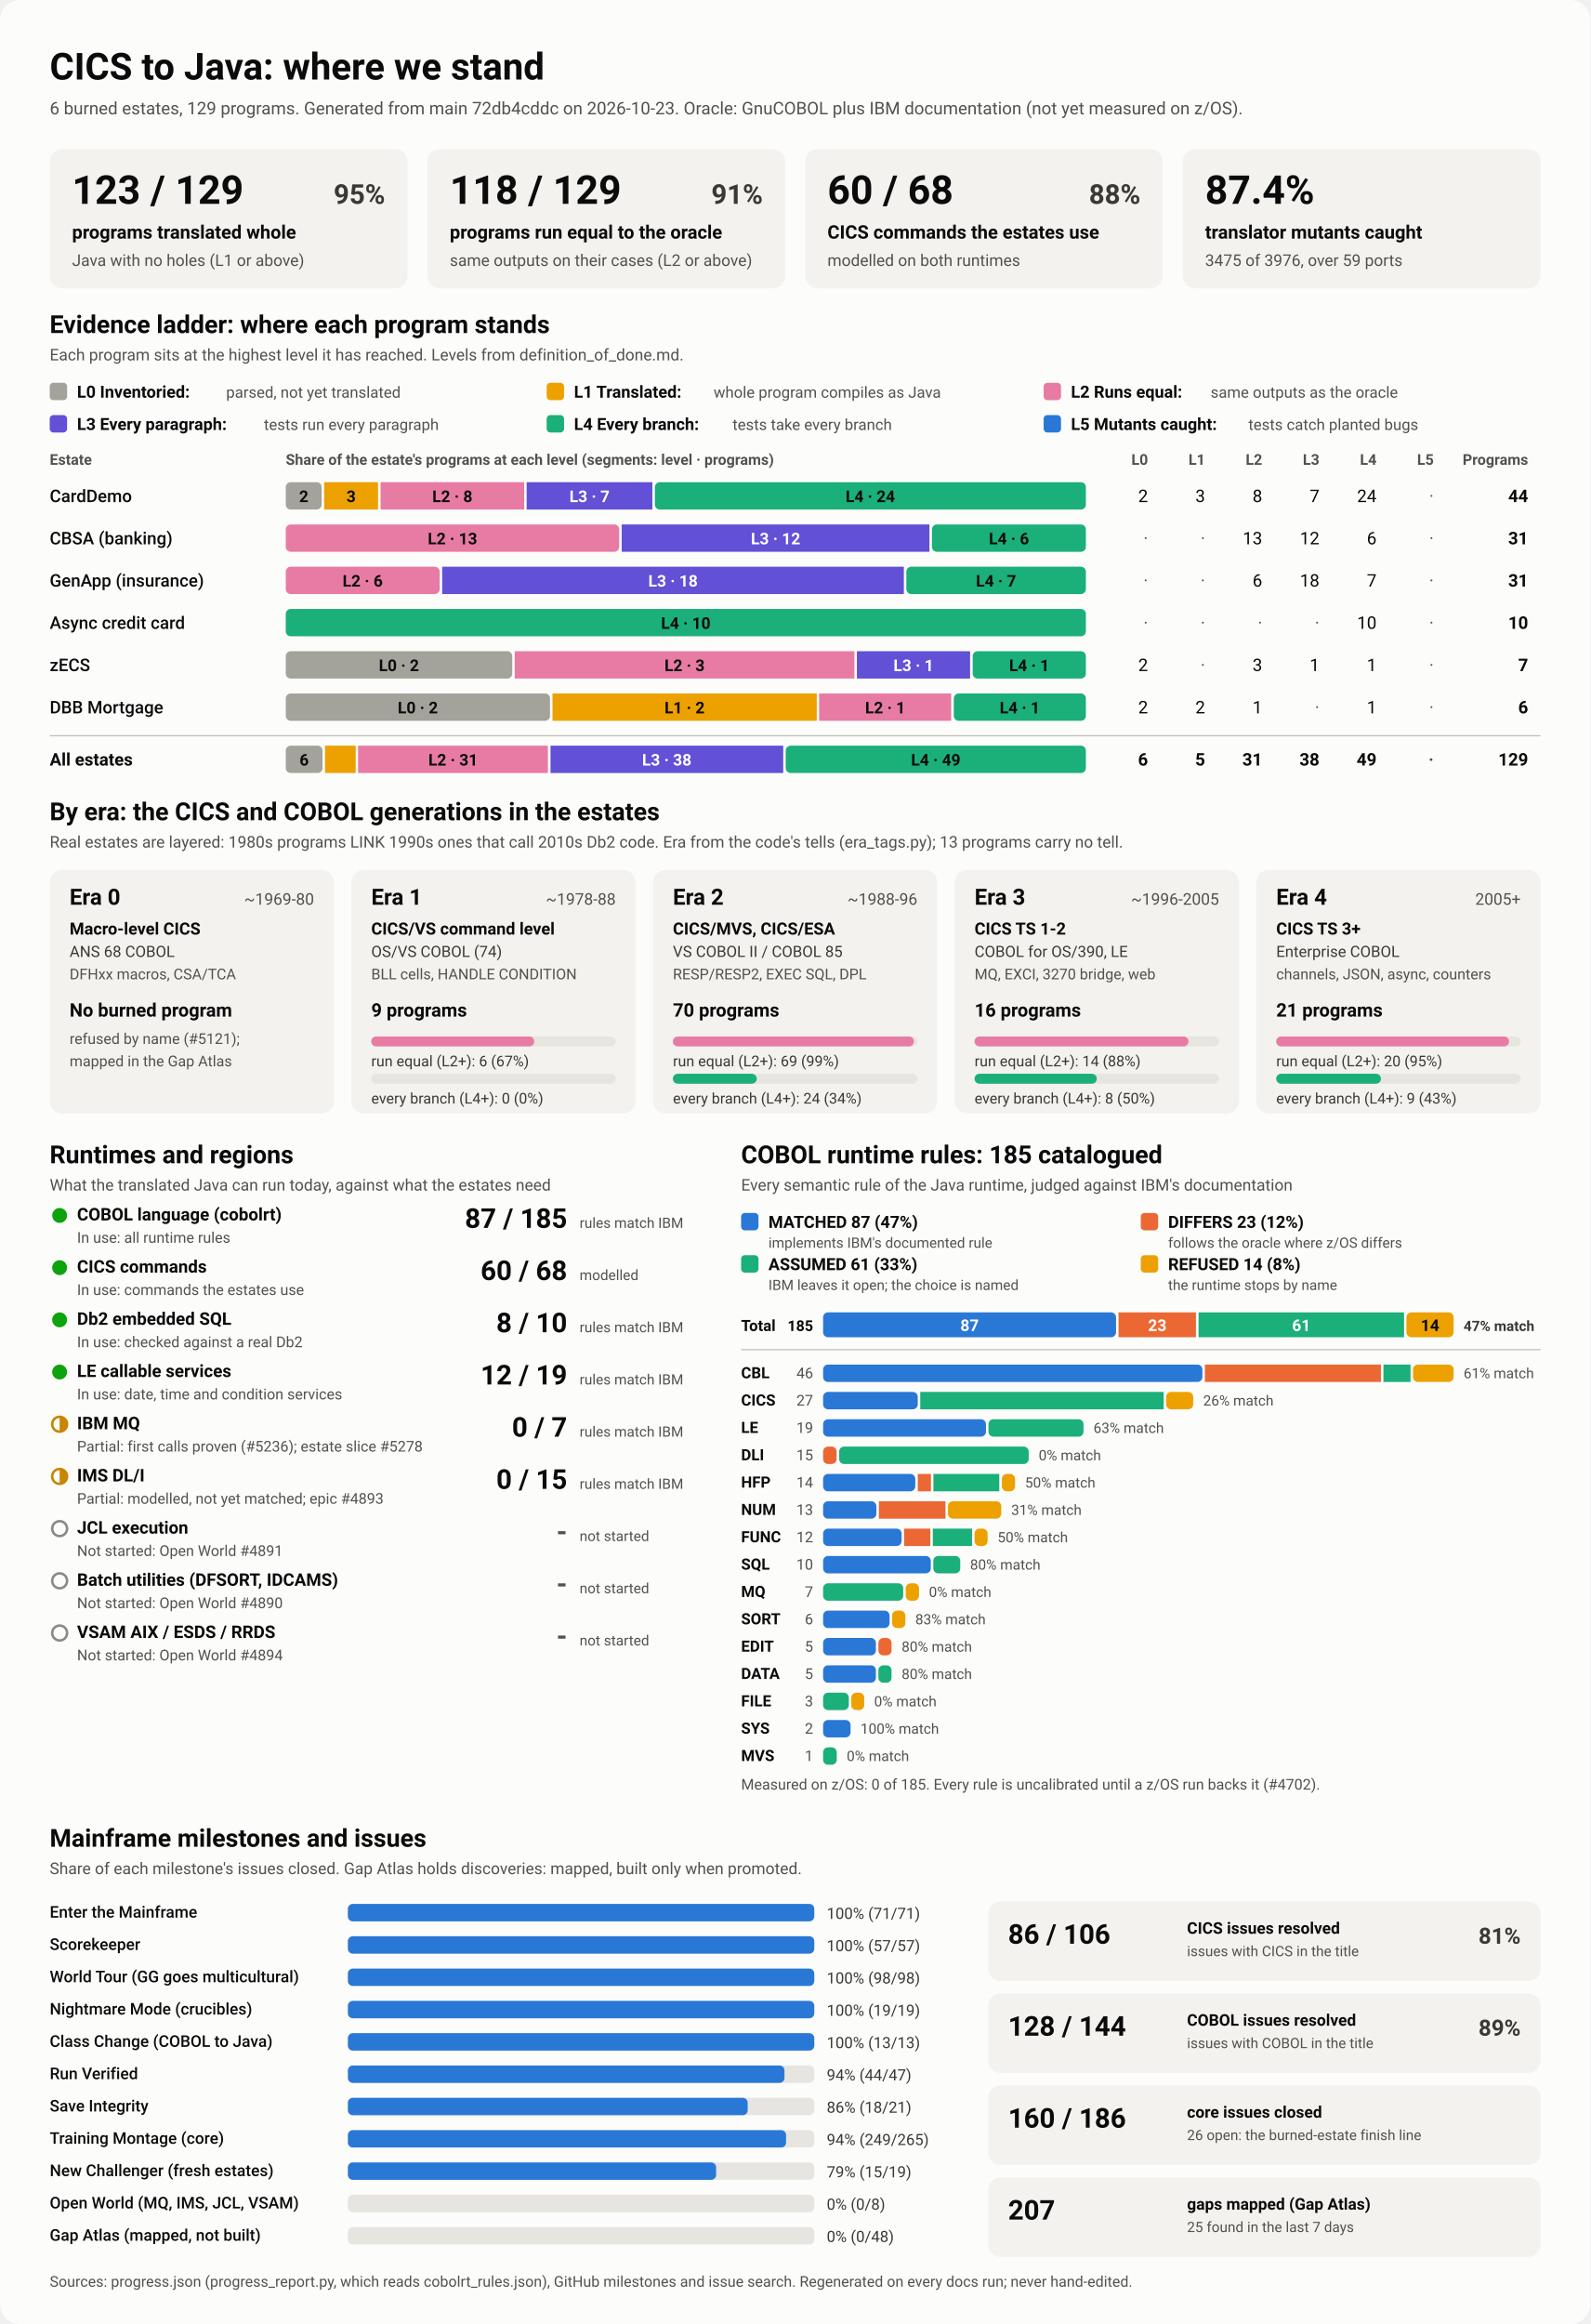
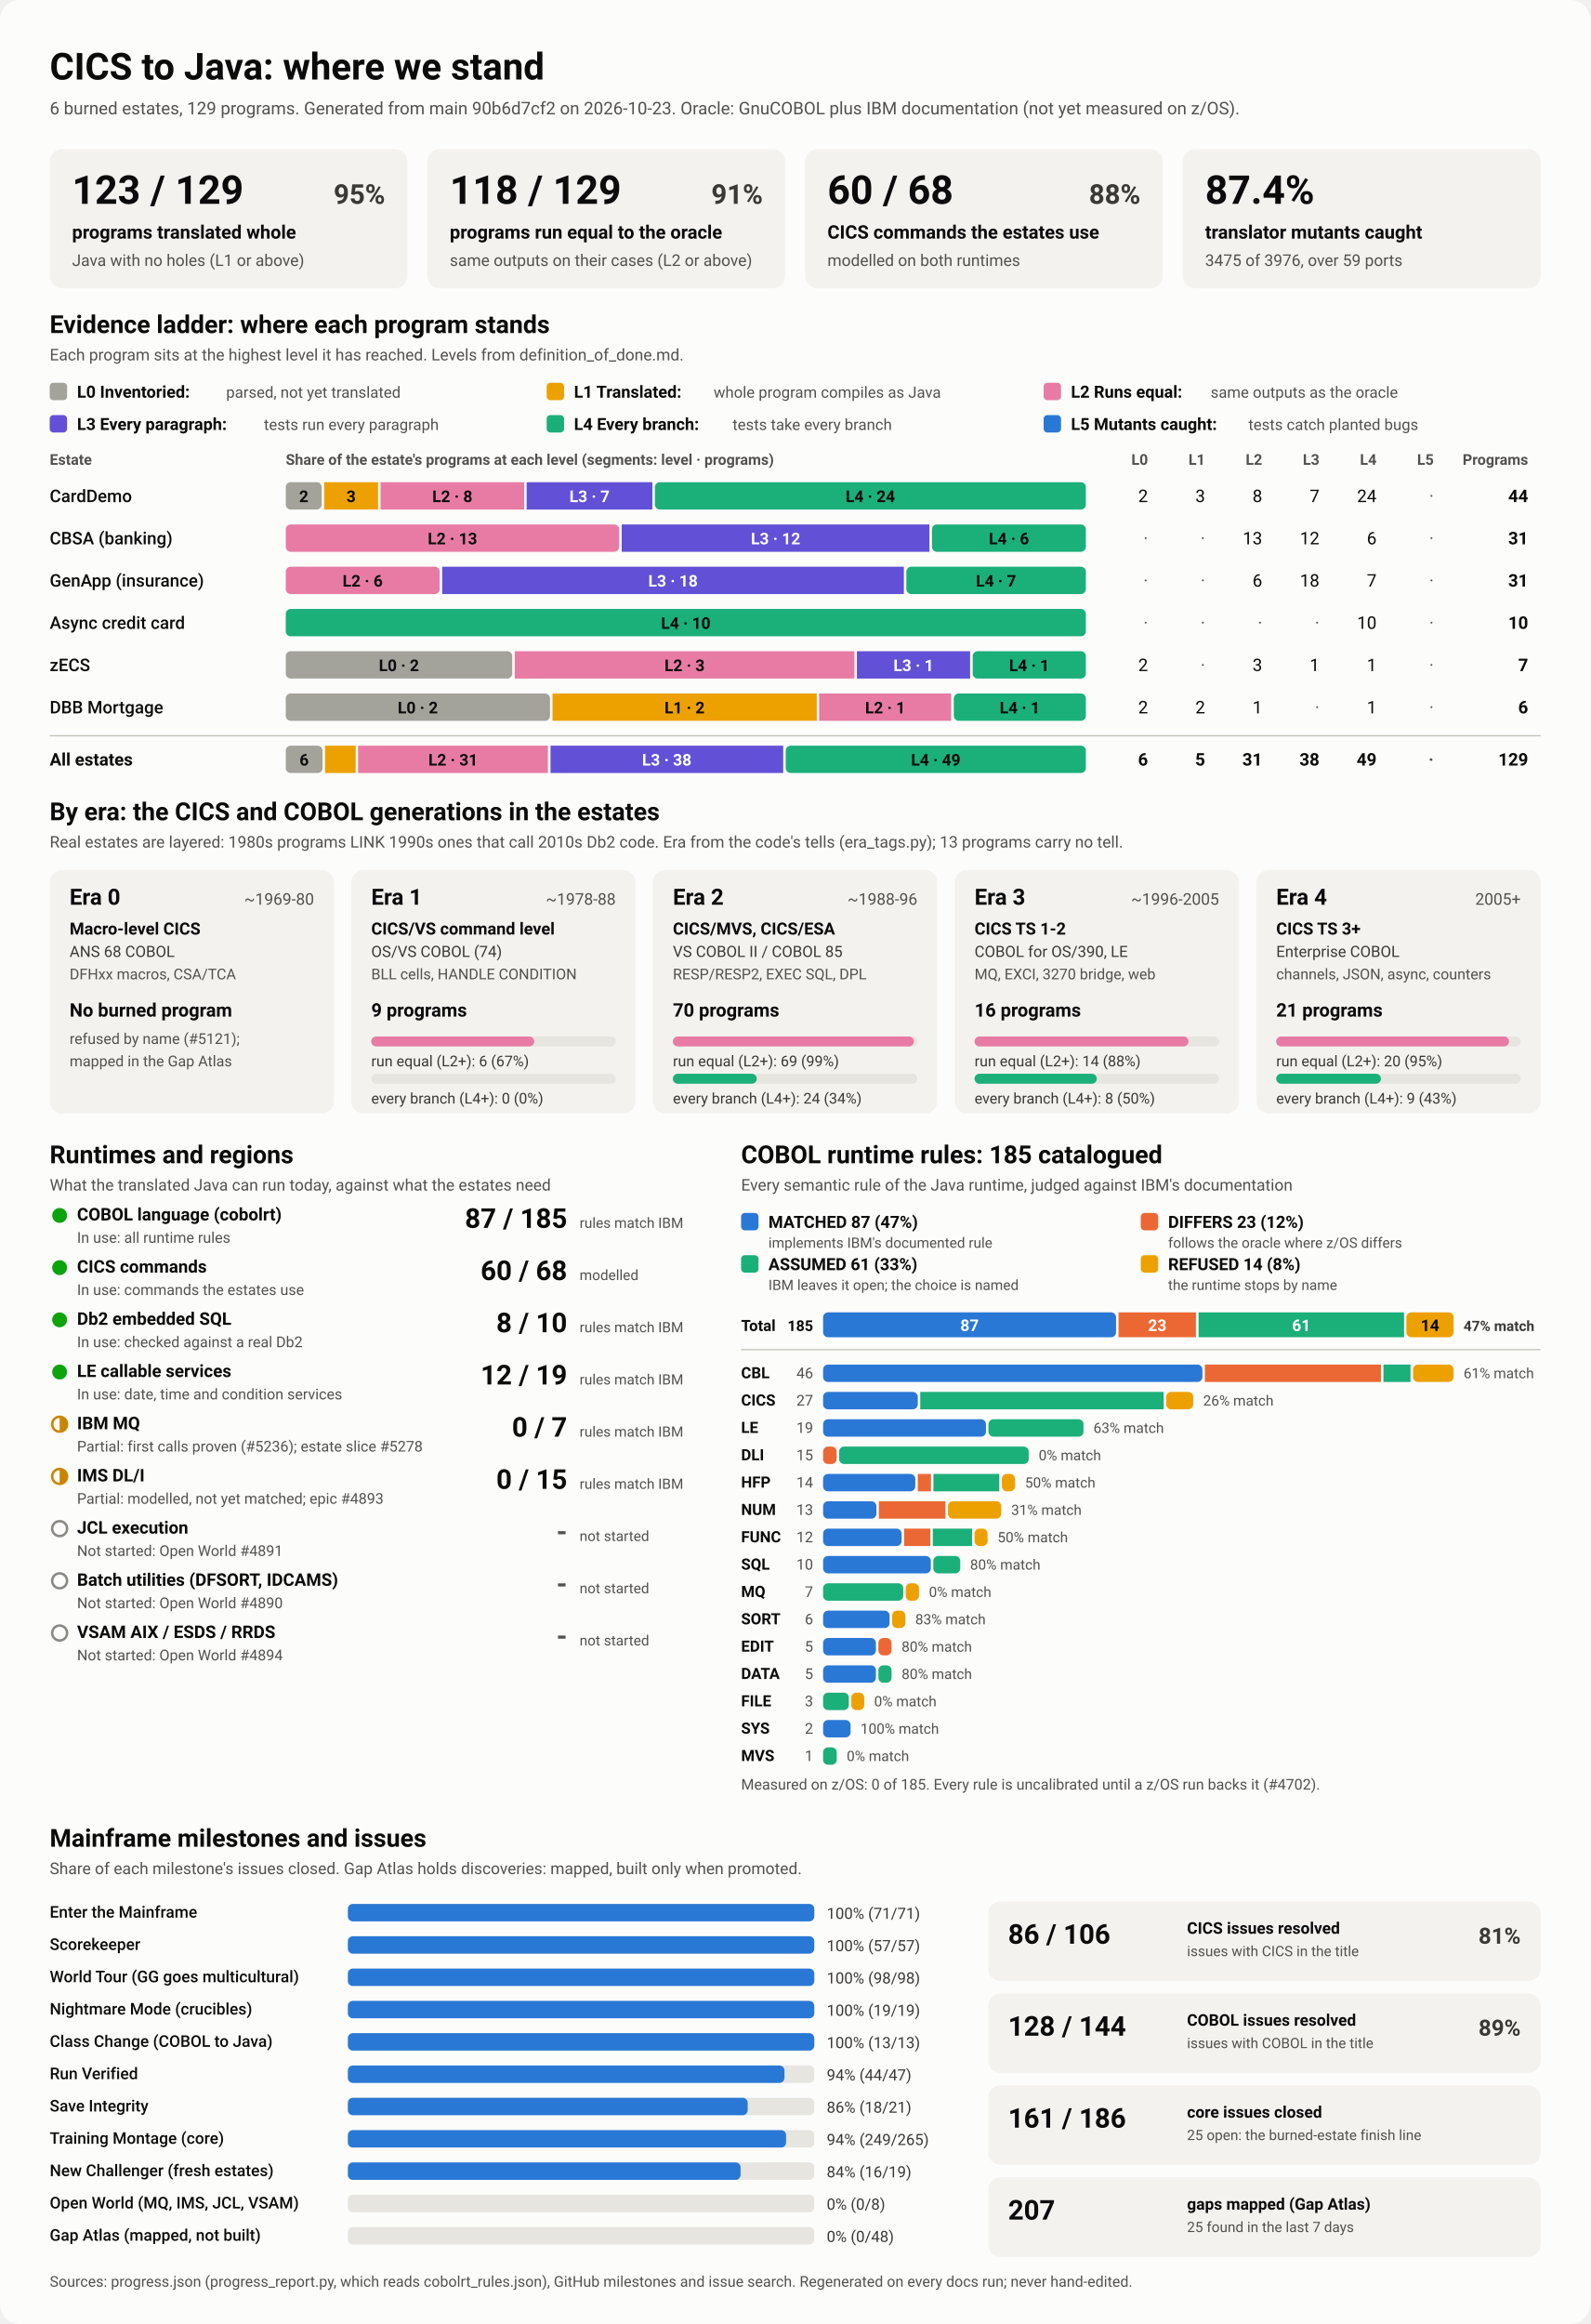
<svg xmlns="http://www.w3.org/2000/svg" viewBox="0 0 1280 1870" width="1280" height="1870" role="img" aria-labelledby="ttl">
  <style>
    svg { font-family: system-ui, -apple-system, 'Segoe UI', Roboto, Helvetica, Arial, sans-serif; }
    .bg { fill: #fcfcfb; }
    .card { fill: #f3f2ef; }
    .track { fill: #e6e5e0; }
    .rule { stroke: #c3c2b7; stroke-width: 1; }
    .t1 { fill: #0b0b0b; } .t2 { fill: #3a3936; } .t3 { fill: #52514e; }
    .on-dark { fill: #ffffff; } .on-light { fill: #0b0b0b; }
    .lv0 { fill: #a3a29b; } .lv1 { fill: #eda100; } .lv2 { fill: #e87ba4; } .lv3 { fill: #6250d6; } .lv4 { fill: #1baf7a; } .lv5 { fill: #2a78d6; } 
    .s0 { fill: #2a78d6; } .s1 { fill: #eb6834; } .s2 { fill: #1baf7a; } .s3 { fill: #eda100; } 
    .prog { fill: #2a78d6; }
    .st-good { fill: #0ca30c; } .st-warn { fill: none; stroke: #c98500; stroke-width: 2; }
    .st-warn-fill { fill: #c98500; } .st-none { fill: none; stroke: #8a8984; stroke-width: 2; }
    @media (prefers-color-scheme: dark) {
      .bg { fill: #1a1a19; } .card { fill: #242422; } .track { fill: #383835; } .rule { stroke: #52514e; }
      .t1 { fill: #f0efec; } .t2 { fill: #dddcd6; } .t3 { fill: #c3c2b7; }
      .on-light { fill: #0b0b0b; } .prog { fill: #3987e5; }
      .lv0 { fill: #6b6a64; } .lv1 { fill: #c98500; } .lv2 { fill: #d55181; } .lv3 { fill: #9085e9; } .lv4 { fill: #199e70; } .lv5 { fill: #3987e5; } 
      .s0 { fill: #3987e5; } .s1 { fill: #d95926; } .s2 { fill: #199e70; } .s3 { fill: #c98500; } 
    }
  </style>
  <rect class="bg" width="1280" height="1870" rx="16" />
  <text x="40.0" y="64.0" class="t1" font-size="30" font-weight="700" text-anchor="start">CICS to Java: where we stand</text>
-   <text x="40.0" y="92.0" class="t3" font-size="14" font-weight="400" text-anchor="start">6 burned estates, 129 programs. Generated from main 72db4cddc on 2026-10-23. Oracle: GnuCOBOL plus IBM documentation (not yet measured on z/OS).</text>
+   <text x="40.0" y="92.0" class="t3" font-size="14" font-weight="400" text-anchor="start">6 burned estates, 129 programs. Generated from main 90b6d7cf2 on 2026-10-23. Oracle: GnuCOBOL plus IBM documentation (not yet measured on z/OS).</text>
  <rect x="40.0" y="120.0" width="288.0" height="112.0" rx="10" class="card" />
  <text x="58.0" y="164.0" class="t1" font-size="32" font-weight="700" text-anchor="start">123 / 129</text>
  <text x="310.0" y="164.0" class="t2" font-size="22" font-weight="600" text-anchor="end">95%</text>
  <text x="58.0" y="192.0" class="t1" font-size="15" font-weight="600" text-anchor="start">programs translated whole</text>
  <text x="58.0" y="214.0" class="t3" font-size="13" font-weight="400" text-anchor="start">Java with no holes (L1 or above)</text>
  <rect x="344.0" y="120.0" width="288.0" height="112.0" rx="10" class="card" />
  <text x="362.0" y="164.0" class="t1" font-size="32" font-weight="700" text-anchor="start">118 / 129</text>
  <text x="614.0" y="164.0" class="t2" font-size="22" font-weight="600" text-anchor="end">91%</text>
  <text x="362.0" y="192.0" class="t1" font-size="15" font-weight="600" text-anchor="start">programs run equal to the oracle</text>
  <text x="362.0" y="214.0" class="t3" font-size="13" font-weight="400" text-anchor="start">same outputs on their cases (L2 or above)</text>
  <rect x="648.0" y="120.0" width="288.0" height="112.0" rx="10" class="card" />
  <text x="666.0" y="164.0" class="t1" font-size="32" font-weight="700" text-anchor="start">60 / 68</text>
  <text x="918.0" y="164.0" class="t2" font-size="22" font-weight="600" text-anchor="end">88%</text>
  <text x="666.0" y="192.0" class="t1" font-size="15" font-weight="600" text-anchor="start">CICS commands the estates use</text>
  <text x="666.0" y="214.0" class="t3" font-size="13" font-weight="400" text-anchor="start">modelled on both runtimes</text>
  <rect x="952.0" y="120.0" width="288.0" height="112.0" rx="10" class="card" />
  <text x="970.0" y="164.0" class="t1" font-size="32" font-weight="700" text-anchor="start">87.4%</text>
  <text x="970.0" y="192.0" class="t1" font-size="15" font-weight="600" text-anchor="start">translator mutants caught</text>
  <text x="970.0" y="214.0" class="t3" font-size="13" font-weight="400" text-anchor="start">3475 of 3976, over 59 ports</text>
  <text x="40.0" y="268.0" class="t1" font-size="20" font-weight="700" text-anchor="start">Evidence ladder: where each program stands</text>
  <text x="40.0" y="290.0" class="t3" font-size="13" font-weight="400" text-anchor="start">Each program sits at the highest level it has reached. Levels from definition_of_done.md.</text>
  <rect x="40.0" y="308.0" width="14.0" height="14.0" rx="3" class="lv0" />
  <text x="62.0" y="320.0" class="t1" font-size="13.5" font-weight="600" text-anchor="start">L0 Inventoried:</text>
  <text x="182.0" y="320.0" class="t3" font-size="12.5" font-weight="400" text-anchor="start">parsed, not yet translated</text>
  <rect x="440.0" y="308.0" width="14.0" height="14.0" rx="3" class="lv1" />
  <text x="462.0" y="320.0" class="t1" font-size="13.5" font-weight="600" text-anchor="start">L1 Translated:</text>
  <text x="574.4" y="320.0" class="t3" font-size="12.5" font-weight="400" text-anchor="start">whole program compiles as Java</text>
  <rect x="840.0" y="308.0" width="14.0" height="14.0" rx="3" class="lv2" />
  <text x="862.0" y="320.0" class="t1" font-size="13.5" font-weight="600" text-anchor="start">L2 Runs equal:</text>
  <text x="974.4" y="320.0" class="t3" font-size="12.5" font-weight="400" text-anchor="start">same outputs as the oracle</text>
  <rect x="40.0" y="334.0" width="14.0" height="14.0" rx="3" class="lv3" />
  <text x="62.0" y="346.0" class="t1" font-size="13.5" font-weight="600" text-anchor="start">L3 Every paragraph:</text>
  <text x="212.4" y="346.0" class="t3" font-size="12.5" font-weight="400" text-anchor="start">tests run every paragraph</text>
  <rect x="440.0" y="334.0" width="14.0" height="14.0" rx="3" class="lv4" />
  <text x="462.0" y="346.0" class="t1" font-size="13.5" font-weight="600" text-anchor="start">L4 Every branch:</text>
  <text x="589.6" y="346.0" class="t3" font-size="12.5" font-weight="400" text-anchor="start">tests take every branch</text>
  <rect x="840.0" y="334.0" width="14.0" height="14.0" rx="3" class="lv5" />
  <text x="862.0" y="346.0" class="t1" font-size="13.5" font-weight="600" text-anchor="start">L5 Mutants caught:</text>
  <text x="1004.8" y="346.0" class="t3" font-size="12.5" font-weight="400" text-anchor="start">tests catch planted bugs</text>
  <text x="40.0" y="374.0" class="t3" font-size="12" font-weight="600" text-anchor="start">Estate</text>
  <text x="230.0" y="374.0" class="t3" font-size="12" font-weight="600" text-anchor="start">Share of the estate's programs at each level (segments: level · programs)</text>
  <text x="924.0" y="374.0" class="t3" font-size="12" font-weight="600" text-anchor="end">L0</text>
  <text x="970.0" y="374.0" class="t3" font-size="12" font-weight="600" text-anchor="end">L1</text>
  <text x="1016.0" y="374.0" class="t3" font-size="12" font-weight="600" text-anchor="end">L2</text>
  <text x="1062.0" y="374.0" class="t3" font-size="12" font-weight="600" text-anchor="end">L3</text>
  <text x="1108.0" y="374.0" class="t3" font-size="12" font-weight="600" text-anchor="end">L4</text>
  <text x="1154.0" y="374.0" class="t3" font-size="12" font-weight="600" text-anchor="end">L5</text>
  <text x="1230.0" y="374.0" class="t3" font-size="12" font-weight="600" text-anchor="end">Programs</text>
  <text x="40.0" y="404.0" class="t1" font-size="14" font-weight="500" text-anchor="start">CardDemo</text>
  <rect x="230.0" y="388.0" width="28.9" height="22.0" rx="4" class="lv0" />
  <text x="244.5" y="404.0" class="on-light" font-size="13" font-weight="600" text-anchor="middle">2</text>
  <rect x="260.9" y="388.0" width="43.4" height="22.0" rx="0" class="lv1" />
  <text x="282.6" y="404.0" class="on-light" font-size="13" font-weight="600" text-anchor="middle">3</text>
  <rect x="306.3" y="388.0" width="115.6" height="22.0" rx="0" class="lv2" />
  <text x="364.1" y="404.0" class="on-light" font-size="13" font-weight="600" text-anchor="middle">L2 · 8</text>
  <rect x="423.9" y="388.0" width="101.2" height="22.0" rx="0" class="lv3" />
  <text x="474.5" y="404.0" class="on-dark" font-size="13" font-weight="600" text-anchor="middle">L3 · 7</text>
  <rect x="527.1" y="388.0" width="346.9" height="22.0" rx="4" class="lv4" />
  <text x="700.5" y="404.0" class="on-light" font-size="13" font-weight="600" text-anchor="middle">L4 · 24</text>
  <text x="924.0" y="404.0" class="t1" font-size="14" font-weight="400" text-anchor="end">2</text>
  <text x="970.0" y="404.0" class="t1" font-size="14" font-weight="400" text-anchor="end">3</text>
  <text x="1016.0" y="404.0" class="t1" font-size="14" font-weight="400" text-anchor="end">8</text>
  <text x="1062.0" y="404.0" class="t1" font-size="14" font-weight="400" text-anchor="end">7</text>
  <text x="1108.0" y="404.0" class="t1" font-size="14" font-weight="400" text-anchor="end">24</text>
  <text x="1154.0" y="404.0" class="t3" font-size="14" font-weight="400" text-anchor="end">·</text>
  <text x="1230.0" y="404.0" class="t1" font-size="14" font-weight="700" text-anchor="end">44</text>
  <text x="40.0" y="438.0" class="t1" font-size="14" font-weight="500" text-anchor="start">CBSA (banking)</text>
  <rect x="230.0" y="422.0" width="268.4" height="22.0" rx="4" class="lv2" />
  <text x="364.2" y="438.0" class="on-light" font-size="13" font-weight="600" text-anchor="middle">L2 · 13</text>
  <rect x="500.4" y="422.0" width="247.7" height="22.0" rx="0" class="lv3" />
  <text x="624.3" y="438.0" class="on-dark" font-size="13" font-weight="600" text-anchor="middle">L3 · 12</text>
  <rect x="750.1" y="422.0" width="123.9" height="22.0" rx="4" class="lv4" />
  <text x="812.1" y="438.0" class="on-light" font-size="13" font-weight="600" text-anchor="middle">L4 · 6</text>
  <text x="924.0" y="438.0" class="t3" font-size="14" font-weight="400" text-anchor="end">·</text>
  <text x="970.0" y="438.0" class="t3" font-size="14" font-weight="400" text-anchor="end">·</text>
  <text x="1016.0" y="438.0" class="t1" font-size="14" font-weight="400" text-anchor="end">13</text>
  <text x="1062.0" y="438.0" class="t1" font-size="14" font-weight="400" text-anchor="end">12</text>
  <text x="1108.0" y="438.0" class="t1" font-size="14" font-weight="400" text-anchor="end">6</text>
  <text x="1154.0" y="438.0" class="t3" font-size="14" font-weight="400" text-anchor="end">·</text>
  <text x="1230.0" y="438.0" class="t1" font-size="14" font-weight="700" text-anchor="end">31</text>
  <text x="40.0" y="472.0" class="t1" font-size="14" font-weight="500" text-anchor="start">GenApp (insurance)</text>
  <rect x="230.0" y="456.0" width="123.9" height="22.0" rx="4" class="lv2" />
  <text x="291.9" y="472.0" class="on-light" font-size="13" font-weight="600" text-anchor="middle">L2 · 6</text>
  <rect x="355.9" y="456.0" width="371.6" height="22.0" rx="0" class="lv3" />
  <text x="541.7" y="472.0" class="on-dark" font-size="13" font-weight="600" text-anchor="middle">L3 · 18</text>
  <rect x="729.5" y="456.0" width="144.5" height="22.0" rx="4" class="lv4" />
  <text x="801.7" y="472.0" class="on-light" font-size="13" font-weight="600" text-anchor="middle">L4 · 7</text>
  <text x="924.0" y="472.0" class="t3" font-size="14" font-weight="400" text-anchor="end">·</text>
  <text x="970.0" y="472.0" class="t3" font-size="14" font-weight="400" text-anchor="end">·</text>
  <text x="1016.0" y="472.0" class="t1" font-size="14" font-weight="400" text-anchor="end">6</text>
  <text x="1062.0" y="472.0" class="t1" font-size="14" font-weight="400" text-anchor="end">18</text>
  <text x="1108.0" y="472.0" class="t1" font-size="14" font-weight="400" text-anchor="end">7</text>
  <text x="1154.0" y="472.0" class="t3" font-size="14" font-weight="400" text-anchor="end">·</text>
  <text x="1230.0" y="472.0" class="t1" font-size="14" font-weight="700" text-anchor="end">31</text>
  <text x="40.0" y="506.0" class="t1" font-size="14" font-weight="500" text-anchor="start">Async credit card</text>
  <rect x="230.0" y="490.0" width="644.0" height="22.0" rx="4" class="lv4" />
  <text x="552.0" y="506.0" class="on-light" font-size="13" font-weight="600" text-anchor="middle">L4 · 10</text>
  <text x="924.0" y="506.0" class="t3" font-size="14" font-weight="400" text-anchor="end">·</text>
  <text x="970.0" y="506.0" class="t3" font-size="14" font-weight="400" text-anchor="end">·</text>
  <text x="1016.0" y="506.0" class="t3" font-size="14" font-weight="400" text-anchor="end">·</text>
  <text x="1062.0" y="506.0" class="t3" font-size="14" font-weight="400" text-anchor="end">·</text>
  <text x="1108.0" y="506.0" class="t1" font-size="14" font-weight="400" text-anchor="end">10</text>
  <text x="1154.0" y="506.0" class="t3" font-size="14" font-weight="400" text-anchor="end">·</text>
  <text x="1230.0" y="506.0" class="t1" font-size="14" font-weight="700" text-anchor="end">10</text>
  <text x="40.0" y="540.0" class="t1" font-size="14" font-weight="500" text-anchor="start">zECS</text>
  <rect x="230.0" y="524.0" width="182.3" height="22.0" rx="4" class="lv0" />
  <text x="321.1" y="540.0" class="on-light" font-size="13" font-weight="600" text-anchor="middle">L0 · 2</text>
  <rect x="414.3" y="524.0" width="273.4" height="22.0" rx="0" class="lv2" />
  <text x="551.0" y="540.0" class="on-light" font-size="13" font-weight="600" text-anchor="middle">L2 · 3</text>
  <rect x="689.7" y="524.0" width="91.1" height="22.0" rx="0" class="lv3" />
  <text x="735.3" y="540.0" class="on-dark" font-size="13" font-weight="600" text-anchor="middle">L3 · 1</text>
  <rect x="782.9" y="524.0" width="91.1" height="22.0" rx="4" class="lv4" />
  <text x="828.4" y="540.0" class="on-light" font-size="13" font-weight="600" text-anchor="middle">L4 · 1</text>
  <text x="924.0" y="540.0" class="t1" font-size="14" font-weight="400" text-anchor="end">2</text>
  <text x="970.0" y="540.0" class="t3" font-size="14" font-weight="400" text-anchor="end">·</text>
  <text x="1016.0" y="540.0" class="t1" font-size="14" font-weight="400" text-anchor="end">3</text>
  <text x="1062.0" y="540.0" class="t1" font-size="14" font-weight="400" text-anchor="end">1</text>
  <text x="1108.0" y="540.0" class="t1" font-size="14" font-weight="400" text-anchor="end">1</text>
  <text x="1154.0" y="540.0" class="t3" font-size="14" font-weight="400" text-anchor="end">·</text>
  <text x="1230.0" y="540.0" class="t1" font-size="14" font-weight="700" text-anchor="end">7</text>
  <text x="40.0" y="574.0" class="t1" font-size="14" font-weight="500" text-anchor="start">DBB Mortgage</text>
  <rect x="230.0" y="558.0" width="212.7" height="22.0" rx="4" class="lv0" />
  <text x="336.3" y="574.0" class="on-light" font-size="13" font-weight="600" text-anchor="middle">L0 · 2</text>
  <rect x="444.7" y="558.0" width="212.7" height="22.0" rx="0" class="lv1" />
  <text x="551.0" y="574.0" class="on-light" font-size="13" font-weight="600" text-anchor="middle">L1 · 2</text>
  <rect x="659.3" y="558.0" width="106.3" height="22.0" rx="0" class="lv2" />
  <text x="712.5" y="574.0" class="on-light" font-size="13" font-weight="600" text-anchor="middle">L2 · 1</text>
  <rect x="767.7" y="558.0" width="106.3" height="22.0" rx="4" class="lv4" />
  <text x="820.8" y="574.0" class="on-light" font-size="13" font-weight="600" text-anchor="middle">L4 · 1</text>
  <text x="924.0" y="574.0" class="t1" font-size="14" font-weight="400" text-anchor="end">2</text>
  <text x="970.0" y="574.0" class="t1" font-size="14" font-weight="400" text-anchor="end">2</text>
  <text x="1016.0" y="574.0" class="t1" font-size="14" font-weight="400" text-anchor="end">1</text>
  <text x="1062.0" y="574.0" class="t3" font-size="14" font-weight="400" text-anchor="end">·</text>
  <text x="1108.0" y="574.0" class="t1" font-size="14" font-weight="400" text-anchor="end">1</text>
  <text x="1154.0" y="574.0" class="t3" font-size="14" font-weight="400" text-anchor="end">·</text>
  <text x="1230.0" y="574.0" class="t1" font-size="14" font-weight="700" text-anchor="end">6</text>
  <line x1="40" x2="1240" y1="592" y2="592" class="rule" />
  <text x="40.0" y="616.0" class="t1" font-size="14" font-weight="700" text-anchor="start">All estates</text>
  <rect x="230.0" y="600.0" width="29.6" height="22.0" rx="4" class="lv0" />
  <text x="244.8" y="616.0" class="on-light" font-size="13" font-weight="600" text-anchor="middle">6</text>
  <rect x="261.6" y="600.0" width="24.7" height="22.0" rx="0" class="lv1" />
  <rect x="288.2" y="600.0" width="152.8" height="22.0" rx="0" class="lv2" />
  <text x="364.7" y="616.0" class="on-light" font-size="13" font-weight="600" text-anchor="middle">L2 · 31</text>
  <rect x="443.1" y="600.0" width="187.3" height="22.0" rx="0" class="lv3" />
  <text x="536.7" y="616.0" class="on-dark" font-size="13" font-weight="600" text-anchor="middle">L3 · 38</text>
  <rect x="632.4" y="600.0" width="241.6" height="22.0" rx="4" class="lv4" />
  <text x="753.2" y="616.0" class="on-light" font-size="13" font-weight="600" text-anchor="middle">L4 · 49</text>
  <text x="924.0" y="616.0" class="t1" font-size="14" font-weight="700" text-anchor="end">6</text>
  <text x="970.0" y="616.0" class="t1" font-size="14" font-weight="700" text-anchor="end">5</text>
  <text x="1016.0" y="616.0" class="t1" font-size="14" font-weight="700" text-anchor="end">31</text>
  <text x="1062.0" y="616.0" class="t1" font-size="14" font-weight="700" text-anchor="end">38</text>
  <text x="1108.0" y="616.0" class="t1" font-size="14" font-weight="700" text-anchor="end">49</text>
  <text x="1154.0" y="616.0" class="t3" font-size="14" font-weight="700" text-anchor="end">·</text>
  <text x="1230.0" y="616.0" class="t1" font-size="14" font-weight="700" text-anchor="end">129</text>
  <text x="40.0" y="660.0" class="t1" font-size="20" font-weight="700" text-anchor="start">By era: the CICS and COBOL generations in the estates</text>
  <text x="40.0" y="682.0" class="t3" font-size="13" font-weight="400" text-anchor="start">Real estates are layered: 1980s programs LINK 1990s ones that call 2010s Db2 code. Era from the code's tells (era_tags.py); 13 programs carry no tell.</text>
  <rect x="40.0" y="700.0" width="228.8" height="196.0" rx="10" class="card" />
  <text x="56.0" y="728.0" class="t1" font-size="18" font-weight="700" text-anchor="start">Era 0</text>
  <text x="252.8" y="728.0" class="t3" font-size="13" font-weight="400" text-anchor="end">~1969-80</text>
  <text x="56.0" y="752.0" class="t1" font-size="13.5" font-weight="600" text-anchor="start">Macro-level CICS</text>
  <text x="56.0" y="770.0" class="t2" font-size="12.5" font-weight="400" text-anchor="start">ANS 68 COBOL</text>
  <text x="56.0" y="788.0" class="t3" font-size="12" font-weight="400" text-anchor="start">DFHxx macros, CSA/TCA</text>
  <text x="56.0" y="818.0" class="t1" font-size="15" font-weight="700" text-anchor="start">No burned program</text>
  <text x="56.0" y="840.0" class="t3" font-size="12" font-weight="400" text-anchor="start">refused by name (#5121);</text>
  <text x="56.0" y="858.0" class="t3" font-size="12" font-weight="400" text-anchor="start">mapped in the Gap Atlas</text>
  <rect x="282.8" y="700.0" width="228.8" height="196.0" rx="10" class="card" />
  <text x="298.8" y="728.0" class="t1" font-size="18" font-weight="700" text-anchor="start">Era 1</text>
  <text x="495.6" y="728.0" class="t3" font-size="13" font-weight="400" text-anchor="end">~1978-88</text>
  <text x="298.8" y="752.0" class="t1" font-size="13.5" font-weight="600" text-anchor="start">CICS/VS command level</text>
  <text x="298.8" y="770.0" class="t2" font-size="12.5" font-weight="400" text-anchor="start">OS/VS COBOL (74)</text>
  <text x="298.8" y="788.0" class="t3" font-size="12" font-weight="400" text-anchor="start">BLL cells, HANDLE CONDITION</text>
  <text x="298.8" y="818.0" class="t1" font-size="15" font-weight="700" text-anchor="start">9 programs</text>
  <rect x="298.8" y="834.0" width="196.8" height="8.0" rx="4" class="track" />
  <rect x="298.8" y="834.0" width="131.2" height="8.0" rx="4" class="lv2" />
  <text x="298.8" y="858.0" class="t2" font-size="12" font-weight="400" text-anchor="start">run equal (L2+): 6 (67%)</text>
  <rect x="298.8" y="864.0" width="196.8" height="8.0" rx="4" class="track" />
  <text x="298.8" y="888.0" class="t2" font-size="12" font-weight="400" text-anchor="start">every branch (L4+): 0 (0%)</text>
  <rect x="525.6" y="700.0" width="228.8" height="196.0" rx="10" class="card" />
  <text x="541.6" y="728.0" class="t1" font-size="18" font-weight="700" text-anchor="start">Era 2</text>
  <text x="738.4" y="728.0" class="t3" font-size="13" font-weight="400" text-anchor="end">~1988-96</text>
  <text x="541.6" y="752.0" class="t1" font-size="13.5" font-weight="600" text-anchor="start">CICS/MVS, CICS/ESA</text>
  <text x="541.6" y="770.0" class="t2" font-size="12.5" font-weight="400" text-anchor="start">VS COBOL II / COBOL 85</text>
  <text x="541.6" y="788.0" class="t3" font-size="12" font-weight="400" text-anchor="start">RESP/RESP2, EXEC SQL, DPL</text>
  <text x="541.6" y="818.0" class="t1" font-size="15" font-weight="700" text-anchor="start">70 programs</text>
  <rect x="541.6" y="834.0" width="196.8" height="8.0" rx="4" class="track" />
  <rect x="541.6" y="834.0" width="194.0" height="8.0" rx="4" class="lv2" />
  <text x="541.6" y="858.0" class="t2" font-size="12" font-weight="400" text-anchor="start">run equal (L2+): 69 (99%)</text>
  <rect x="541.6" y="864.0" width="196.8" height="8.0" rx="4" class="track" />
  <rect x="541.6" y="864.0" width="67.5" height="8.0" rx="4" class="lv4" />
  <text x="541.6" y="888.0" class="t2" font-size="12" font-weight="400" text-anchor="start">every branch (L4+): 24 (34%)</text>
  <rect x="768.4" y="700.0" width="228.8" height="196.0" rx="10" class="card" />
  <text x="784.4" y="728.0" class="t1" font-size="18" font-weight="700" text-anchor="start">Era 3</text>
  <text x="981.2" y="728.0" class="t3" font-size="13" font-weight="400" text-anchor="end">~1996-2005</text>
  <text x="784.4" y="752.0" class="t1" font-size="13.5" font-weight="600" text-anchor="start">CICS TS 1-2</text>
  <text x="784.4" y="770.0" class="t2" font-size="12.5" font-weight="400" text-anchor="start">COBOL for OS/390, LE</text>
  <text x="784.4" y="788.0" class="t3" font-size="12" font-weight="400" text-anchor="start">MQ, EXCI, 3270 bridge, web</text>
  <text x="784.4" y="818.0" class="t1" font-size="15" font-weight="700" text-anchor="start">16 programs</text>
  <rect x="784.4" y="834.0" width="196.8" height="8.0" rx="4" class="track" />
  <rect x="784.4" y="834.0" width="172.2" height="8.0" rx="4" class="lv2" />
  <text x="784.4" y="858.0" class="t2" font-size="12" font-weight="400" text-anchor="start">run equal (L2+): 14 (88%)</text>
  <rect x="784.4" y="864.0" width="196.8" height="8.0" rx="4" class="track" />
  <rect x="784.4" y="864.0" width="98.4" height="8.0" rx="4" class="lv4" />
  <text x="784.4" y="888.0" class="t2" font-size="12" font-weight="400" text-anchor="start">every branch (L4+): 8 (50%)</text>
  <rect x="1011.2" y="700.0" width="228.8" height="196.0" rx="10" class="card" />
  <text x="1027.2" y="728.0" class="t1" font-size="18" font-weight="700" text-anchor="start">Era 4</text>
  <text x="1224.0" y="728.0" class="t3" font-size="13" font-weight="400" text-anchor="end">2005+</text>
  <text x="1027.2" y="752.0" class="t1" font-size="13.5" font-weight="600" text-anchor="start">CICS TS 3+</text>
  <text x="1027.2" y="770.0" class="t2" font-size="12.5" font-weight="400" text-anchor="start">Enterprise COBOL</text>
  <text x="1027.2" y="788.0" class="t3" font-size="12" font-weight="400" text-anchor="start">channels, JSON, async, counters</text>
  <text x="1027.2" y="818.0" class="t1" font-size="15" font-weight="700" text-anchor="start">21 programs</text>
  <rect x="1027.2" y="834.0" width="196.8" height="8.0" rx="4" class="track" />
  <rect x="1027.2" y="834.0" width="187.4" height="8.0" rx="4" class="lv2" />
  <text x="1027.2" y="858.0" class="t2" font-size="12" font-weight="400" text-anchor="start">run equal (L2+): 20 (95%)</text>
  <rect x="1027.2" y="864.0" width="196.8" height="8.0" rx="4" class="track" />
  <rect x="1027.2" y="864.0" width="84.3" height="8.0" rx="4" class="lv4" />
  <text x="1027.2" y="888.0" class="t2" font-size="12" font-weight="400" text-anchor="start">every branch (L4+): 9 (43%)</text>
  <text x="40.0" y="936.0" class="t1" font-size="20" font-weight="700" text-anchor="start">Runtimes and regions</text>
  <text x="40.0" y="958.0" class="t3" font-size="13" font-weight="400" text-anchor="start">What the translated Java can run today, against what the estates need</text>
  <circle cx="48" cy="978" r="6" class="st-good" />
  <text x="62.0" y="982.0" class="t1" font-size="14" font-weight="600" text-anchor="start">COBOL language (cobolrt)</text>
  <text x="62.0" y="1000.0" class="t3" font-size="12" font-weight="400" text-anchor="start">In use: all runtime rules</text>
  <text x="456.5" y="988.0" class="t1" font-size="22" font-weight="700" text-anchor="end">87 / 185</text>
  <text x="466.5" y="988.0" class="t3" font-size="11.5" font-weight="400" text-anchor="start">rules match IBM</text>
  <circle cx="48" cy="1020" r="6" class="st-good" />
  <text x="62.0" y="1024.0" class="t1" font-size="14" font-weight="600" text-anchor="start">CICS commands</text>
  <text x="62.0" y="1042.0" class="t3" font-size="12" font-weight="400" text-anchor="start">In use: commands the estates use</text>
  <text x="456.5" y="1030.0" class="t1" font-size="22" font-weight="700" text-anchor="end">60 / 68</text>
  <text x="466.5" y="1030.0" class="t3" font-size="11.5" font-weight="400" text-anchor="start">modelled</text>
  <circle cx="48" cy="1062" r="6" class="st-good" />
  <text x="62.0" y="1066.0" class="t1" font-size="14" font-weight="600" text-anchor="start">Db2 embedded SQL</text>
  <text x="62.0" y="1084.0" class="t3" font-size="12" font-weight="400" text-anchor="start">In use: checked against a real Db2</text>
  <text x="456.5" y="1072.0" class="t1" font-size="22" font-weight="700" text-anchor="end">8 / 10</text>
  <text x="466.5" y="1072.0" class="t3" font-size="11.5" font-weight="400" text-anchor="start">rules match IBM</text>
  <circle cx="48" cy="1104" r="6" class="st-good" />
  <text x="62.0" y="1108.0" class="t1" font-size="14" font-weight="600" text-anchor="start">LE callable services</text>
  <text x="62.0" y="1126.0" class="t3" font-size="12" font-weight="400" text-anchor="start">In use: date, time and condition services</text>
  <text x="456.5" y="1114.0" class="t1" font-size="22" font-weight="700" text-anchor="end">12 / 19</text>
  <text x="466.5" y="1114.0" class="t3" font-size="11.5" font-weight="400" text-anchor="start">rules match IBM</text>
  <circle cx="48" cy="1146" r="6" class="st-warn" />
  <path d="M 48 1140 A 6 6 0 0 1 48 1152 Z" class="st-warn-fill" />
  <text x="62.0" y="1150.0" class="t1" font-size="14" font-weight="600" text-anchor="start">IBM MQ</text>
  <text x="62.0" y="1168.0" class="t3" font-size="12" font-weight="400" text-anchor="start">Partial: first calls proven (#5236); estate slice #5278</text>
  <text x="456.5" y="1156.0" class="t1" font-size="22" font-weight="700" text-anchor="end">0 / 7</text>
  <text x="466.5" y="1156.0" class="t3" font-size="11.5" font-weight="400" text-anchor="start">rules match IBM</text>
  <circle cx="48" cy="1188" r="6" class="st-warn" />
  <path d="M 48 1182 A 6 6 0 0 1 48 1194 Z" class="st-warn-fill" />
  <text x="62.0" y="1192.0" class="t1" font-size="14" font-weight="600" text-anchor="start">IMS DL/I</text>
  <text x="62.0" y="1210.0" class="t3" font-size="12" font-weight="400" text-anchor="start">Partial: modelled, not yet matched; epic #4893</text>
  <text x="456.5" y="1198.0" class="t1" font-size="22" font-weight="700" text-anchor="end">0 / 15</text>
  <text x="466.5" y="1198.0" class="t3" font-size="11.5" font-weight="400" text-anchor="start">rules match IBM</text>
  <circle cx="48" cy="1230" r="6" class="st-none" />
  <text x="62.0" y="1234.0" class="t1" font-size="14" font-weight="600" text-anchor="start">JCL execution</text>
  <text x="62.0" y="1252.0" class="t3" font-size="12" font-weight="400" text-anchor="start">Not started: Open World #4891</text>
  <text x="456.5" y="1240.0" class="t3" font-size="22" font-weight="700" text-anchor="end">-</text>
  <text x="466.5" y="1240.0" class="t3" font-size="11.5" font-weight="400" text-anchor="start">not started</text>
  <circle cx="48" cy="1272" r="6" class="st-none" />
  <text x="62.0" y="1276.0" class="t1" font-size="14" font-weight="600" text-anchor="start">Batch utilities (DFSORT, IDCAMS)</text>
  <text x="62.0" y="1294.0" class="t3" font-size="12" font-weight="400" text-anchor="start">Not started: Open World #4890</text>
  <text x="456.5" y="1282.0" class="t3" font-size="22" font-weight="700" text-anchor="end">-</text>
  <text x="466.5" y="1282.0" class="t3" font-size="11.5" font-weight="400" text-anchor="start">not started</text>
  <circle cx="48" cy="1314" r="6" class="st-none" />
  <text x="62.0" y="1318.0" class="t1" font-size="14" font-weight="600" text-anchor="start">VSAM AIX / ESDS / RRDS</text>
  <text x="62.0" y="1336.0" class="t3" font-size="12" font-weight="400" text-anchor="start">Not started: Open World #4894</text>
  <text x="456.5" y="1324.0" class="t3" font-size="22" font-weight="700" text-anchor="end">-</text>
  <text x="466.5" y="1324.0" class="t3" font-size="11.5" font-weight="400" text-anchor="start">not started</text>
  <text x="596.5" y="936.0" class="t1" font-size="20" font-weight="700" text-anchor="start">COBOL runtime rules: 185 catalogued</text>
  <text x="596.5" y="958.0" class="t3" font-size="13" font-weight="400" text-anchor="start">Every semantic rule of the Java runtime, judged against IBM's documentation</text>
  <rect x="596.5" y="976.0" width="14.0" height="14.0" rx="3" class="s0" />
  <text x="618.5" y="988.0" class="t1" font-size="13.5" font-weight="600" text-anchor="start">MATCHED  87 (47%)</text>
  <text x="618.5" y="1004.0" class="t3" font-size="11.5" font-weight="400" text-anchor="start">implements IBM's documented rule</text>
  <rect x="918.2" y="976.0" width="14.0" height="14.0" rx="3" class="s1" />
  <text x="940.2" y="988.0" class="t1" font-size="13.5" font-weight="600" text-anchor="start">DIFFERS  23 (12%)</text>
  <text x="940.2" y="1004.0" class="t3" font-size="11.5" font-weight="400" text-anchor="start">follows the oracle where z/OS differs</text>
  <rect x="596.5" y="1010.0" width="14.0" height="14.0" rx="3" class="s2" />
  <text x="618.5" y="1022.0" class="t1" font-size="13.5" font-weight="600" text-anchor="start">ASSUMED  61 (33%)</text>
  <text x="618.5" y="1038.0" class="t3" font-size="11.5" font-weight="400" text-anchor="start">IBM leaves it open; the choice is named</text>
  <rect x="918.2" y="1010.0" width="14.0" height="14.0" rx="3" class="s3" />
  <text x="940.2" y="1022.0" class="t1" font-size="13.5" font-weight="600" text-anchor="start">REFUSED  14 (8%)</text>
  <text x="940.2" y="1038.0" class="t3" font-size="11.5" font-weight="400" text-anchor="start">the runtime stops by name</text>
  <text x="596.5" y="1071.0" class="t1" font-size="12.5" font-weight="700" text-anchor="start">Total</text>
  <text x="654.5" y="1071.0" class="t1" font-size="12" font-weight="700" text-anchor="end">185</text>
  <rect x="662.5" y="1056.0" width="235.8" height="20.0" rx="4" class="s0" />
  <text x="780.4" y="1071.0" class="on-dark" font-size="13" font-weight="600" text-anchor="middle">87</text>
  <rect x="900.3" y="1056.0" width="62.3" height="20.0" rx="0" class="s1" />
  <text x="931.5" y="1071.0" class="on-dark" font-size="13" font-weight="600" text-anchor="middle">23</text>
  <rect x="964.7" y="1056.0" width="165.4" height="20.0" rx="0" class="s2" />
  <text x="1047.4" y="1071.0" class="on-dark" font-size="13" font-weight="600" text-anchor="middle">61</text>
  <rect x="1132.0" y="1056.0" width="38.0" height="20.0" rx="4" class="s3" />
  <text x="1151.0" y="1071.0" class="on-light" font-size="13" font-weight="600" text-anchor="middle">14</text>
  <text x="1178.0" y="1071.0" class="t2" font-size="11.5" font-weight="600" text-anchor="start">47% match</text>
  <line x1="596.5" x2="1240.0" y1="1086" y2="1086" class="rule" />
  <text x="596.5" y="1109.0" class="t1" font-size="12.5" font-weight="600" text-anchor="start">CBL</text>
  <text x="654.5" y="1109.0" class="t3" font-size="12" font-weight="400" text-anchor="end">46</text>
  <rect x="662.5" y="1098.0" width="305.3" height="14.0" rx="4" class="s0" />
  <rect x="969.8" y="1098.0" width="141.7" height="14.0" rx="0" class="s1" />
  <rect x="1113.5" y="1098.0" width="21.8" height="14.0" rx="0" class="s2" />
  <rect x="1137.3" y="1098.0" width="32.7" height="14.0" rx="4" class="s3" />
  <text x="1178.0" y="1109.0" class="t3" font-size="11.5" font-weight="400" text-anchor="start">61% match</text>
  <text x="596.5" y="1131.0" class="t1" font-size="12.5" font-weight="600" text-anchor="start">CICS</text>
  <text x="654.5" y="1131.0" class="t3" font-size="12" font-weight="400" text-anchor="end">27</text>
  <rect x="662.5" y="1120.0" width="76.2" height="14.0" rx="4" class="s0" />
  <rect x="740.7" y="1120.0" width="195.9" height="14.0" rx="0" class="s2" />
  <rect x="938.6" y="1120.0" width="21.8" height="14.0" rx="4" class="s3" />
  <text x="968.4" y="1131.0" class="t3" font-size="11.5" font-weight="400" text-anchor="start">26% match</text>
  <text x="596.5" y="1153.0" class="t1" font-size="12.5" font-weight="600" text-anchor="start">LE</text>
  <text x="654.5" y="1153.0" class="t3" font-size="12" font-weight="400" text-anchor="end">19</text>
  <rect x="662.5" y="1142.0" width="131.1" height="14.0" rx="4" class="s0" />
  <rect x="795.6" y="1142.0" width="76.5" height="14.0" rx="4" class="s2" />
  <text x="880.1" y="1153.0" class="t3" font-size="11.5" font-weight="400" text-anchor="start">63% match</text>
  <text x="596.5" y="1175.0" class="t1" font-size="12.5" font-weight="600" text-anchor="start">DLI</text>
  <text x="654.5" y="1175.0" class="t3" font-size="12" font-weight="400" text-anchor="end">15</text>
  <rect x="662.5" y="1164.0" width="10.9" height="14.0" rx="4" class="s1" />
  <rect x="675.4" y="1164.0" width="152.6" height="14.0" rx="4" class="s2" />
  <text x="836.0" y="1175.0" class="t3" font-size="11.5" font-weight="400" text-anchor="start">0% match</text>
  <text x="596.5" y="1197.0" class="t1" font-size="12.5" font-weight="600" text-anchor="start">HFP</text>
  <text x="654.5" y="1197.0" class="t3" font-size="12" font-weight="400" text-anchor="end">14</text>
  <rect x="662.5" y="1186.0" width="74.2" height="14.0" rx="4" class="s0" />
  <rect x="738.7" y="1186.0" width="10.6" height="14.0" rx="0" class="s1" />
  <rect x="751.3" y="1186.0" width="53.0" height="14.0" rx="0" class="s2" />
  <rect x="806.4" y="1186.0" width="10.6" height="14.0" rx="4" class="s3" />
  <text x="825.0" y="1197.0" class="t3" font-size="11.5" font-weight="400" text-anchor="start">50% match</text>
  <text x="596.5" y="1219.0" class="t1" font-size="12.5" font-weight="600" text-anchor="start">NUM</text>
  <text x="654.5" y="1219.0" class="t3" font-size="12" font-weight="400" text-anchor="end">13</text>
  <rect x="662.5" y="1208.0" width="42.9" height="14.0" rx="4" class="s0" />
  <rect x="707.4" y="1208.0" width="53.6" height="14.0" rx="0" class="s1" />
  <rect x="763.0" y="1208.0" width="42.9" height="14.0" rx="4" class="s3" />
  <text x="813.9" y="1219.0" class="t3" font-size="11.5" font-weight="400" text-anchor="start">31% match</text>
  <text x="596.5" y="1241.0" class="t1" font-size="12.5" font-weight="600" text-anchor="start">FUNC</text>
  <text x="654.5" y="1241.0" class="t3" font-size="12" font-weight="400" text-anchor="end">12</text>
  <rect x="662.5" y="1230.0" width="63.2" height="14.0" rx="4" class="s0" />
  <rect x="727.7" y="1230.0" width="21.1" height="14.0" rx="0" class="s1" />
  <rect x="750.8" y="1230.0" width="31.6" height="14.0" rx="0" class="s2" />
  <rect x="784.4" y="1230.0" width="10.5" height="14.0" rx="4" class="s3" />
  <text x="802.9" y="1241.0" class="t3" font-size="11.5" font-weight="400" text-anchor="start">50% match</text>
  <text x="596.5" y="1263.0" class="t1" font-size="12.5" font-weight="600" text-anchor="start">SQL</text>
  <text x="654.5" y="1263.0" class="t3" font-size="12" font-weight="400" text-anchor="end">10</text>
  <rect x="662.5" y="1252.0" width="86.7" height="14.0" rx="4" class="s0" />
  <rect x="751.2" y="1252.0" width="21.7" height="14.0" rx="4" class="s2" />
  <text x="780.8" y="1263.0" class="t3" font-size="11.5" font-weight="400" text-anchor="start">80% match</text>
  <text x="596.5" y="1285.0" class="t1" font-size="12.5" font-weight="600" text-anchor="start">MQ</text>
  <text x="654.5" y="1285.0" class="t3" font-size="12" font-weight="400" text-anchor="end">7</text>
  <rect x="662.5" y="1274.0" width="64.5" height="14.0" rx="4" class="s2" />
  <rect x="729.0" y="1274.0" width="10.7" height="14.0" rx="4" class="s3" />
  <text x="747.7" y="1285.0" class="t3" font-size="11.5" font-weight="400" text-anchor="start">0% match</text>
  <text x="596.5" y="1307.0" class="t1" font-size="12.5" font-weight="600" text-anchor="start">SORT</text>
  <text x="654.5" y="1307.0" class="t3" font-size="12" font-weight="400" text-anchor="end">6</text>
  <rect x="662.5" y="1296.0" width="53.5" height="14.0" rx="4" class="s0" />
  <rect x="718.0" y="1296.0" width="10.7" height="14.0" rx="4" class="s3" />
  <text x="736.7" y="1307.0" class="t3" font-size="11.5" font-weight="400" text-anchor="start">83% match</text>
  <text x="596.5" y="1329.0" class="t1" font-size="12.5" font-weight="600" text-anchor="start">EDIT</text>
  <text x="654.5" y="1329.0" class="t3" font-size="12" font-weight="400" text-anchor="end">5</text>
  <rect x="662.5" y="1318.0" width="42.5" height="14.0" rx="4" class="s0" />
  <rect x="707.0" y="1318.0" width="10.6" height="14.0" rx="4" class="s1" />
  <text x="725.7" y="1329.0" class="t3" font-size="11.5" font-weight="400" text-anchor="start">80% match</text>
  <text x="596.5" y="1351.0" class="t1" font-size="12.5" font-weight="600" text-anchor="start">DATA</text>
  <text x="654.5" y="1351.0" class="t3" font-size="12" font-weight="400" text-anchor="end">5</text>
  <rect x="662.5" y="1340.0" width="42.5" height="14.0" rx="4" class="s0" />
  <rect x="707.0" y="1340.0" width="10.6" height="14.0" rx="4" class="s2" />
  <text x="725.7" y="1351.0" class="t3" font-size="11.5" font-weight="400" text-anchor="start">80% match</text>
  <text x="596.5" y="1373.0" class="t1" font-size="12.5" font-weight="600" text-anchor="start">FILE</text>
  <text x="654.5" y="1373.0" class="t3" font-size="12" font-weight="400" text-anchor="end">3</text>
  <rect x="662.5" y="1362.0" width="20.7" height="14.0" rx="4" class="s2" />
  <rect x="685.2" y="1362.0" width="10.4" height="14.0" rx="4" class="s3" />
  <text x="703.6" y="1373.0" class="t3" font-size="11.5" font-weight="400" text-anchor="start">0% match</text>
  <text x="596.5" y="1395.0" class="t1" font-size="12.5" font-weight="600" text-anchor="start">SYS</text>
  <text x="654.5" y="1395.0" class="t3" font-size="12" font-weight="400" text-anchor="end">2</text>
  <rect x="662.5" y="1384.0" width="22.1" height="14.0" rx="4" class="s0" />
  <text x="692.6" y="1395.0" class="t3" font-size="11.5" font-weight="400" text-anchor="start">100% match</text>
  <text x="596.5" y="1417.0" class="t1" font-size="12.5" font-weight="600" text-anchor="start">MVS</text>
  <text x="654.5" y="1417.0" class="t3" font-size="12" font-weight="400" text-anchor="end">1</text>
  <rect x="662.5" y="1406.0" width="11.0" height="14.0" rx="4" class="s2" />
  <text x="681.5" y="1417.0" class="t3" font-size="11.5" font-weight="400" text-anchor="start">0% match</text>
  <text x="596.5" y="1440.0" class="t3" font-size="12" font-weight="400" text-anchor="start">Measured on z/OS: 0 of 185. Every rule is uncalibrated until a z/OS run backs it (#4702).</text>
  <text x="40.0" y="1486.0" class="t1" font-size="20" font-weight="700" text-anchor="start">Mainframe milestones and issues</text>
  <text x="40.0" y="1508.0" class="t3" font-size="13" font-weight="400" text-anchor="start">Share of each milestone's issues closed. Gap Atlas holds discoveries: mapped, built only when promoted.</text>
  <text x="40.0" y="1543.0" class="t1" font-size="13" font-weight="500" text-anchor="start">Enter the Mainframe</text>
  <rect x="280.0" y="1532.0" width="375.4" height="14.0" rx="4" class="track" />
  <rect x="280.0" y="1532.0" width="375.4" height="14.0" rx="4" class="prog" />
  <text x="665.4" y="1544.0" class="t2" font-size="12.5" font-weight="400" text-anchor="start">100%  (71/71)</text>
  <text x="40.0" y="1569.0" class="t1" font-size="13" font-weight="500" text-anchor="start">Scorekeeper</text>
  <rect x="280.0" y="1558.0" width="375.4" height="14.0" rx="4" class="track" />
  <rect x="280.0" y="1558.0" width="375.4" height="14.0" rx="4" class="prog" />
  <text x="665.4" y="1570.0" class="t2" font-size="12.5" font-weight="400" text-anchor="start">100%  (57/57)</text>
  <text x="40.0" y="1595.0" class="t1" font-size="13" font-weight="500" text-anchor="start">World Tour (GG goes multicultural)</text>
  <rect x="280.0" y="1584.0" width="375.4" height="14.0" rx="4" class="track" />
  <rect x="280.0" y="1584.0" width="375.4" height="14.0" rx="4" class="prog" />
  <text x="665.4" y="1596.0" class="t2" font-size="12.5" font-weight="400" text-anchor="start">100%  (98/98)</text>
  <text x="40.0" y="1621.0" class="t1" font-size="13" font-weight="500" text-anchor="start">Nightmare Mode (crucibles)</text>
  <rect x="280.0" y="1610.0" width="375.4" height="14.0" rx="4" class="track" />
  <rect x="280.0" y="1610.0" width="375.4" height="14.0" rx="4" class="prog" />
  <text x="665.4" y="1622.0" class="t2" font-size="12.5" font-weight="400" text-anchor="start">100%  (19/19)</text>
  <text x="40.0" y="1647.0" class="t1" font-size="13" font-weight="500" text-anchor="start">Class Change (COBOL to Java)</text>
  <rect x="280.0" y="1636.0" width="375.4" height="14.0" rx="4" class="track" />
  <rect x="280.0" y="1636.0" width="375.4" height="14.0" rx="4" class="prog" />
  <text x="665.4" y="1648.0" class="t2" font-size="12.5" font-weight="400" text-anchor="start">100%  (13/13)</text>
  <text x="40.0" y="1673.0" class="t1" font-size="13" font-weight="500" text-anchor="start">Run Verified</text>
  <rect x="280.0" y="1662.0" width="375.4" height="14.0" rx="4" class="track" />
  <rect x="280.0" y="1662.0" width="351.4" height="14.0" rx="4" class="prog" />
  <text x="665.4" y="1674.0" class="t2" font-size="12.5" font-weight="400" text-anchor="start">94%  (44/47)</text>
  <text x="40.0" y="1699.0" class="t1" font-size="13" font-weight="500" text-anchor="start">Save Integrity</text>
  <rect x="280.0" y="1688.0" width="375.4" height="14.0" rx="4" class="track" />
  <rect x="280.0" y="1688.0" width="321.8" height="14.0" rx="4" class="prog" />
  <text x="665.4" y="1700.0" class="t2" font-size="12.5" font-weight="400" text-anchor="start">86%  (18/21)</text>
  <text x="40.0" y="1725.0" class="t1" font-size="13" font-weight="500" text-anchor="start">Training Montage (core)</text>
  <rect x="280.0" y="1714.0" width="375.4" height="14.0" rx="4" class="track" />
  <rect x="280.0" y="1714.0" width="352.7" height="14.0" rx="4" class="prog" />
  <text x="665.4" y="1726.0" class="t2" font-size="12.5" font-weight="400" text-anchor="start">94%  (249/265)</text>
  <text x="40.0" y="1751.0" class="t1" font-size="13" font-weight="500" text-anchor="start">New Challenger (fresh estates)</text>
  <rect x="280.0" y="1740.0" width="375.4" height="14.0" rx="4" class="track" />
-   <rect x="280.0" y="1740.0" width="296.4" height="14.0" rx="4" class="prog" />
-   <text x="665.4" y="1752.0" class="t2" font-size="12.5" font-weight="400" text-anchor="start">79%  (15/19)</text>
+   <rect x="280.0" y="1740.0" width="316.1" height="14.0" rx="4" class="prog" />
+   <text x="665.4" y="1752.0" class="t2" font-size="12.5" font-weight="400" text-anchor="start">84%  (16/19)</text>
  <text x="40.0" y="1777.0" class="t1" font-size="13" font-weight="500" text-anchor="start">Open World (MQ, IMS, JCL, VSAM)</text>
  <rect x="280.0" y="1766.0" width="375.4" height="14.0" rx="4" class="track" />
  <text x="665.4" y="1778.0" class="t2" font-size="12.5" font-weight="400" text-anchor="start">0%  (0/8)</text>
  <text x="40.0" y="1803.0" class="t1" font-size="13" font-weight="500" text-anchor="start">Gap Atlas (mapped, not built)</text>
  <rect x="280.0" y="1792.0" width="375.4" height="14.0" rx="4" class="track" />
  <text x="665.4" y="1804.0" class="t2" font-size="12.5" font-weight="400" text-anchor="start">0%  (0/48)</text>
  <rect x="795.4" y="1530.0" width="444.6" height="64.0" rx="10" class="card" />
  <text x="811.4" y="1564.0" class="t1" font-size="22" font-weight="700" text-anchor="start">86 / 106</text>
  <text x="1224.0" y="1564.0" class="t2" font-size="18" font-weight="600" text-anchor="end">81%</text>
  <text x="955.4" y="1556.0" class="t1" font-size="13" font-weight="600" text-anchor="start">CICS issues resolved</text>
  <text x="955.4" y="1574.0" class="t3" font-size="11.5" font-weight="400" text-anchor="start">issues with CICS in the title</text>
  <rect x="795.4" y="1604.0" width="444.6" height="64.0" rx="10" class="card" />
  <text x="811.4" y="1638.0" class="t1" font-size="22" font-weight="700" text-anchor="start">128 / 144</text>
  <text x="1224.0" y="1638.0" class="t2" font-size="18" font-weight="600" text-anchor="end">89%</text>
  <text x="955.4" y="1630.0" class="t1" font-size="13" font-weight="600" text-anchor="start">COBOL issues resolved</text>
  <text x="955.4" y="1648.0" class="t3" font-size="11.5" font-weight="400" text-anchor="start">issues with COBOL in the title</text>
  <rect x="795.4" y="1678.0" width="444.6" height="64.0" rx="10" class="card" />
-   <text x="811.4" y="1712.0" class="t1" font-size="22" font-weight="700" text-anchor="start">160 / 186</text>
+   <text x="811.4" y="1712.0" class="t1" font-size="22" font-weight="700" text-anchor="start">161 / 186</text>
  <text x="955.4" y="1704.0" class="t1" font-size="13" font-weight="600" text-anchor="start">core issues closed</text>
-   <text x="955.4" y="1722.0" class="t3" font-size="11.5" font-weight="400" text-anchor="start">26 open: the burned-estate finish line</text>
+   <text x="955.4" y="1722.0" class="t3" font-size="11.5" font-weight="400" text-anchor="start">25 open: the burned-estate finish line</text>
  <rect x="795.4" y="1752.0" width="444.6" height="64.0" rx="10" class="card" />
  <text x="811.4" y="1786.0" class="t1" font-size="22" font-weight="700" text-anchor="start">207</text>
  <text x="955.4" y="1778.0" class="t1" font-size="13" font-weight="600" text-anchor="start">gaps mapped (Gap Atlas)</text>
  <text x="955.4" y="1796.0" class="t3" font-size="11.5" font-weight="400" text-anchor="start">25 found in the last 7 days</text>
  <text x="40.0" y="1840.0" class="t3" font-size="12" font-weight="400" text-anchor="start">Sources: progress.json (progress_report.py, which reads cobolrt_rules.json), GitHub milestones and issue search. Regenerated on every docs run; never hand-edited.</text>
</svg>
